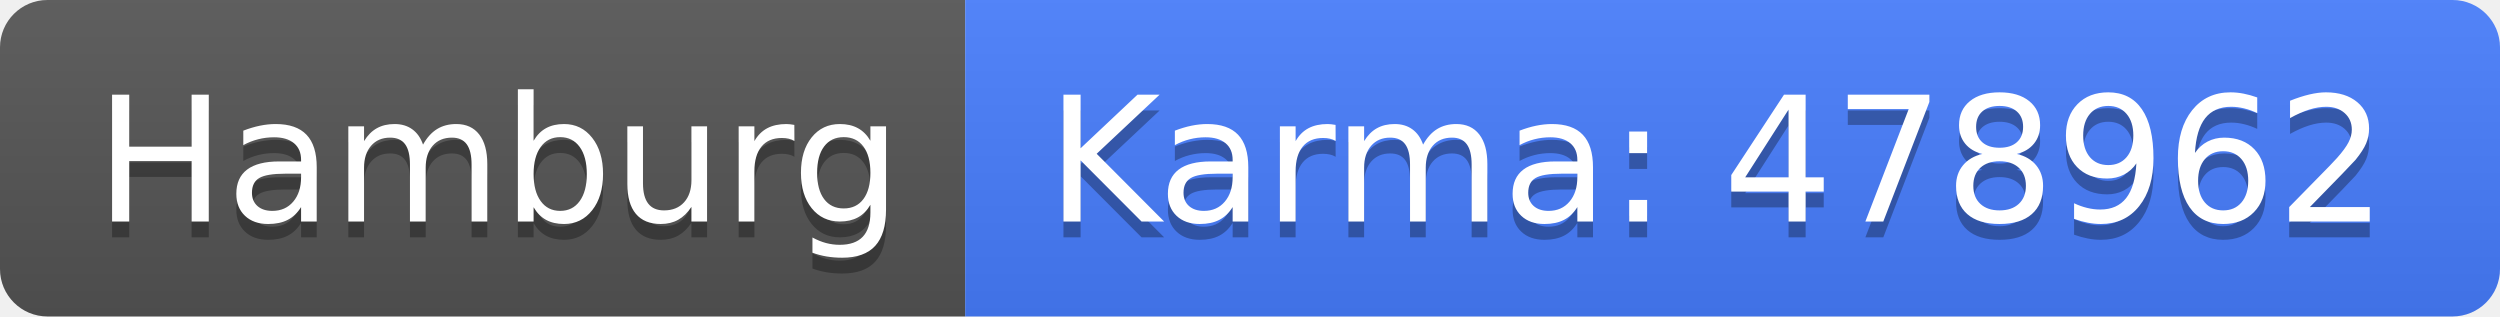
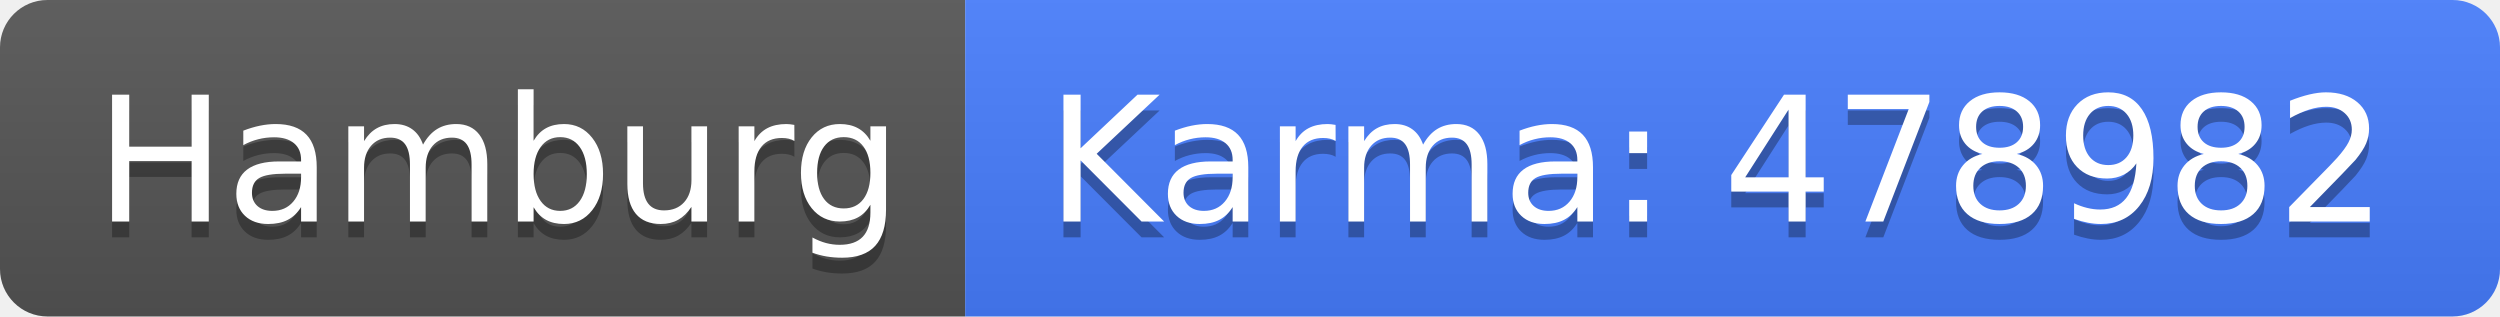
<svg xmlns="http://www.w3.org/2000/svg" width="158" height="20">
  <linearGradient id="b" x2="0" y2="100%">
    <stop offset="0" stop-color="#bbb" stop-opacity=".1" />
    <stop offset="1" stop-opacity=".1" />
  </linearGradient>
  <clipPath id="a">
    <rect width="158" height="20" rx="3" fill="#fff" />
  </clipPath>
  <g clip-path="url(#a)">
    <path fill="#555" d="M0 0h61v20H0z" />
    <path fill="#477eff" d="M61 0h97v20H61z" />
    <path fill="url(#b)" d="M0 0h158v20H0z" />
  </g>
  <g fill="#fff" text-anchor="middle" font-family="DejaVu Sans,Verdana,Geneva,sans-serif" font-size="110">
    <text x="315" y="150" fill="#010101" fill-opacity=".3" transform="scale(.1)" textLength="510">Hamburg</text>
    <text x="315" y="140" transform="scale(.1)" textLength="510">Hamburg</text>
-     <text x="1085" y="150" fill="#010101" fill-opacity=".3" transform="scale(.1)" textLength="870">Karma: 478962</text>
-     <text x="1085" y="140" transform="scale(.1)" textLength="870">Karma: 478962</text>
+     <text x="1085" y="150" fill="#010101" fill-opacity=".3" transform="scale(.1)" textLength="870">Karma: 478982</text>
+     <text x="1085" y="140" transform="scale(.1)" textLength="870">Karma: 478982</text>
  </g>
</svg>
